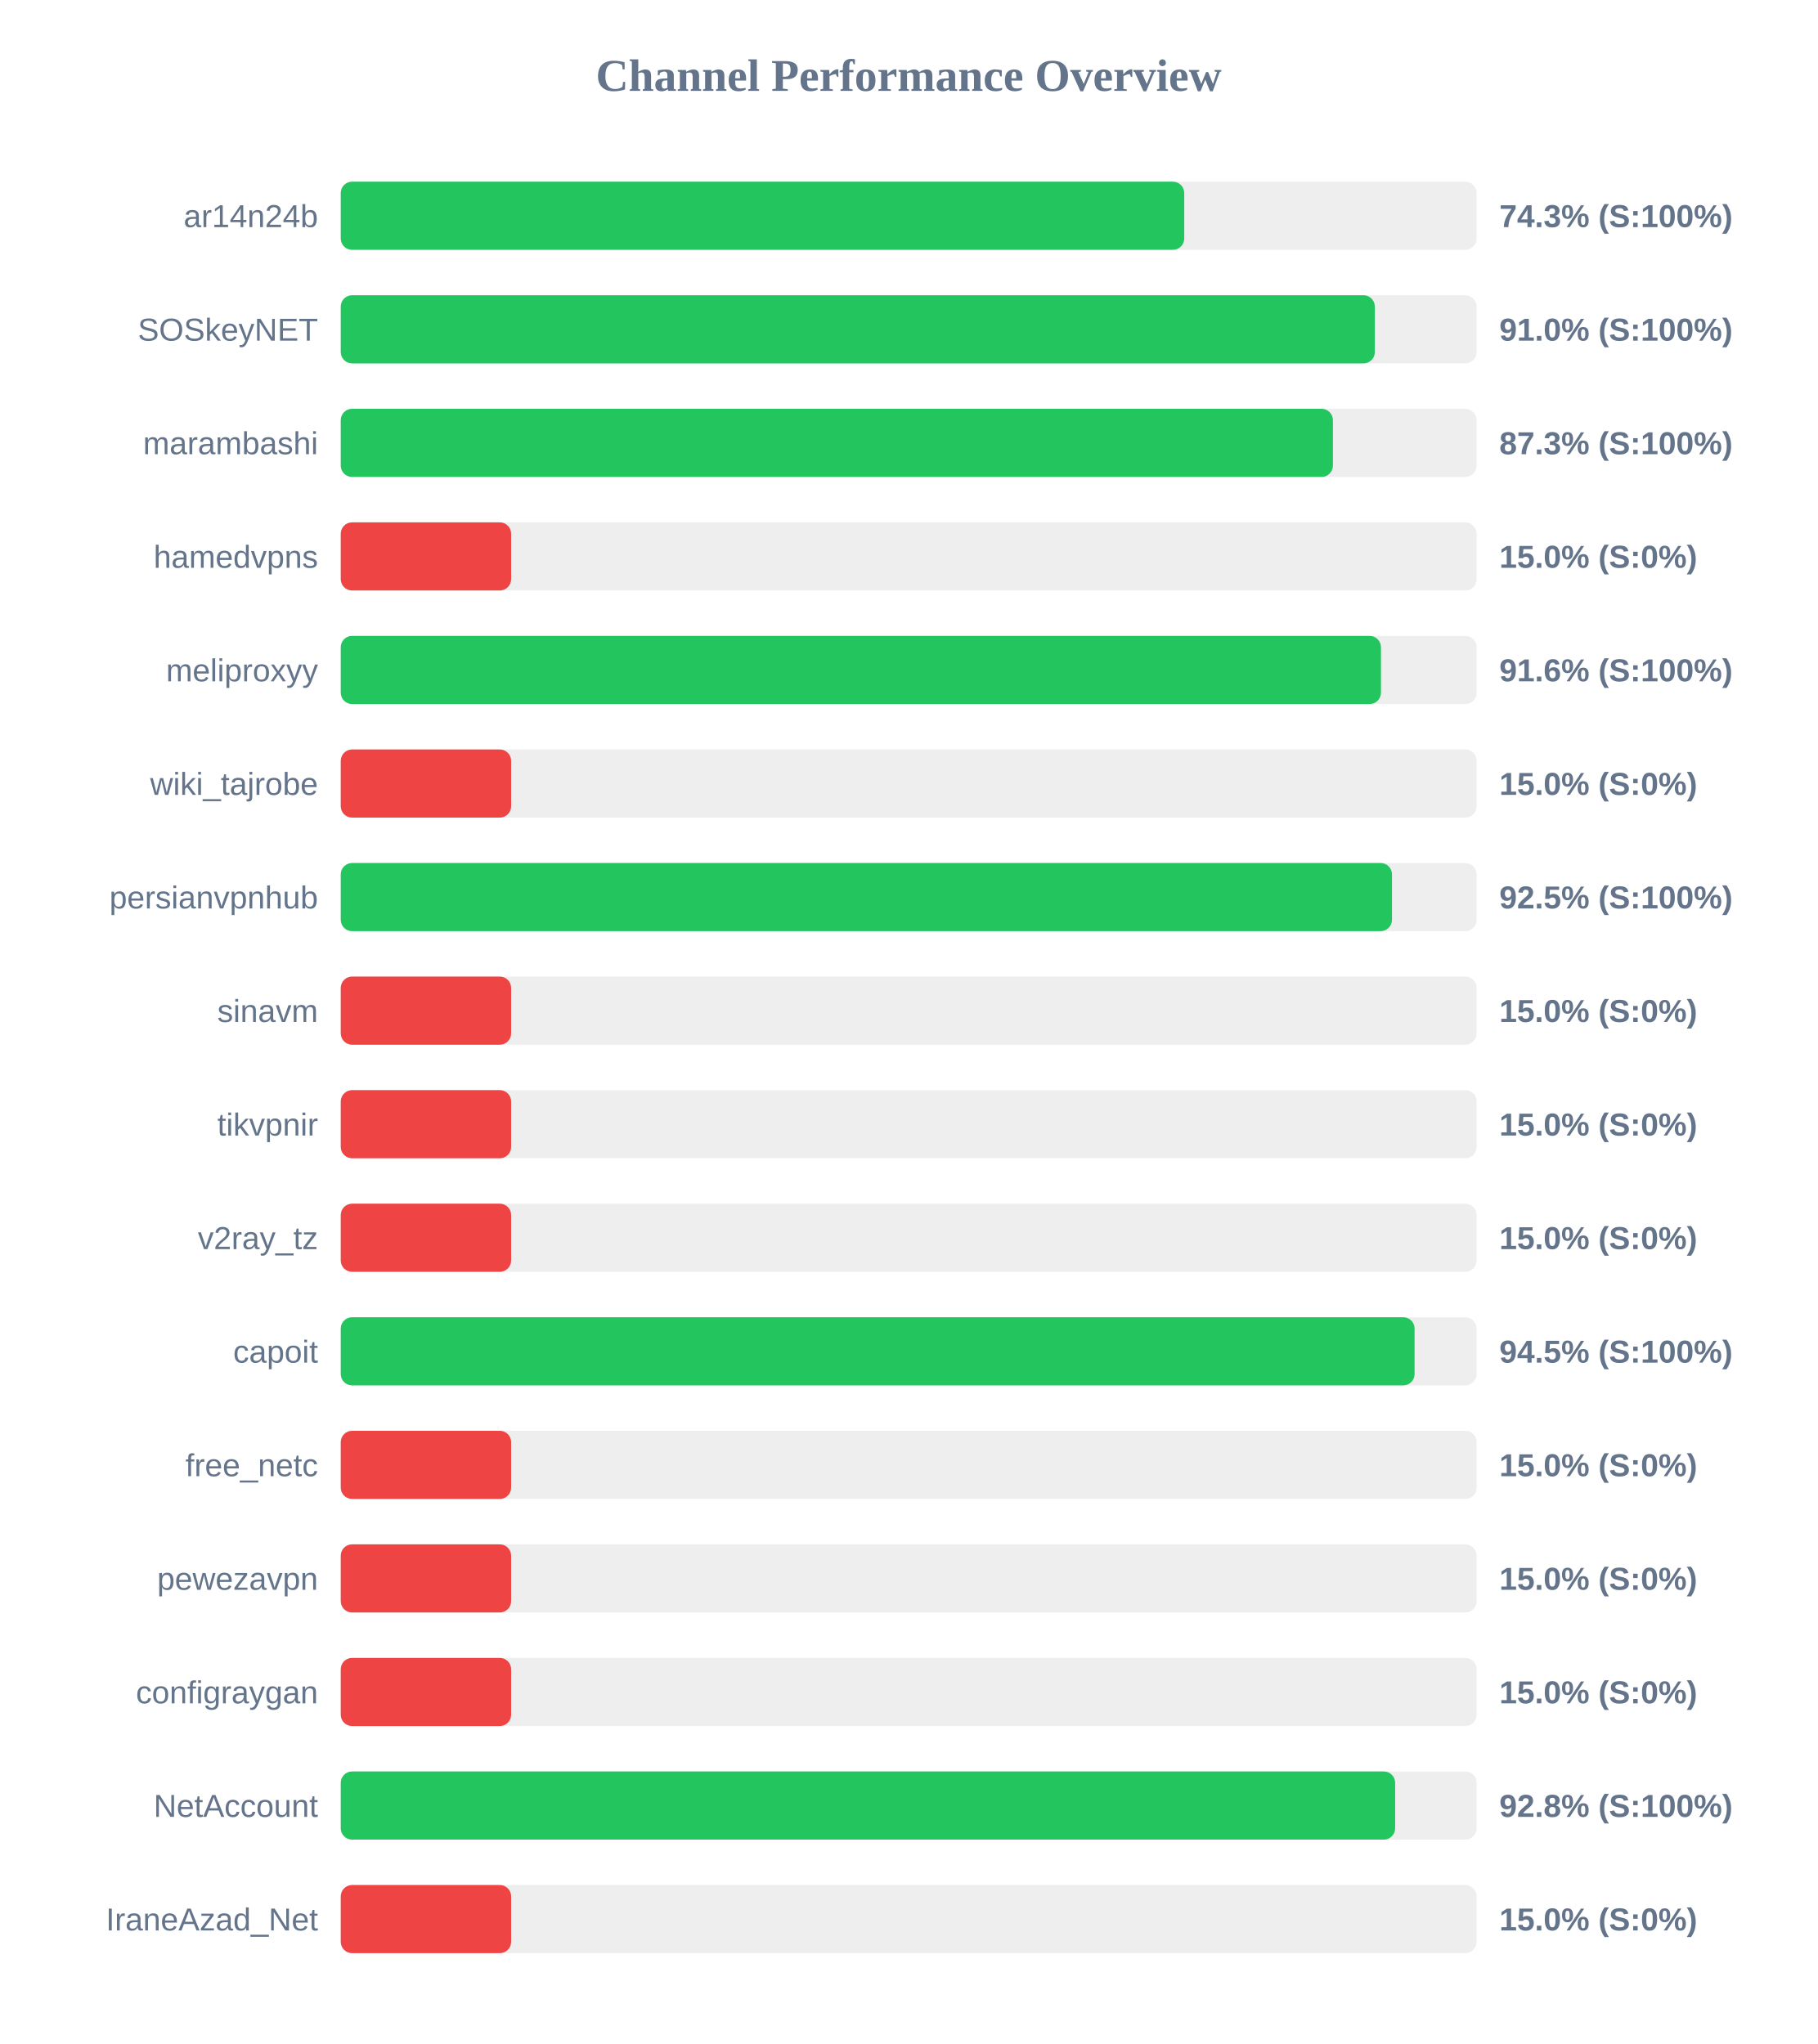
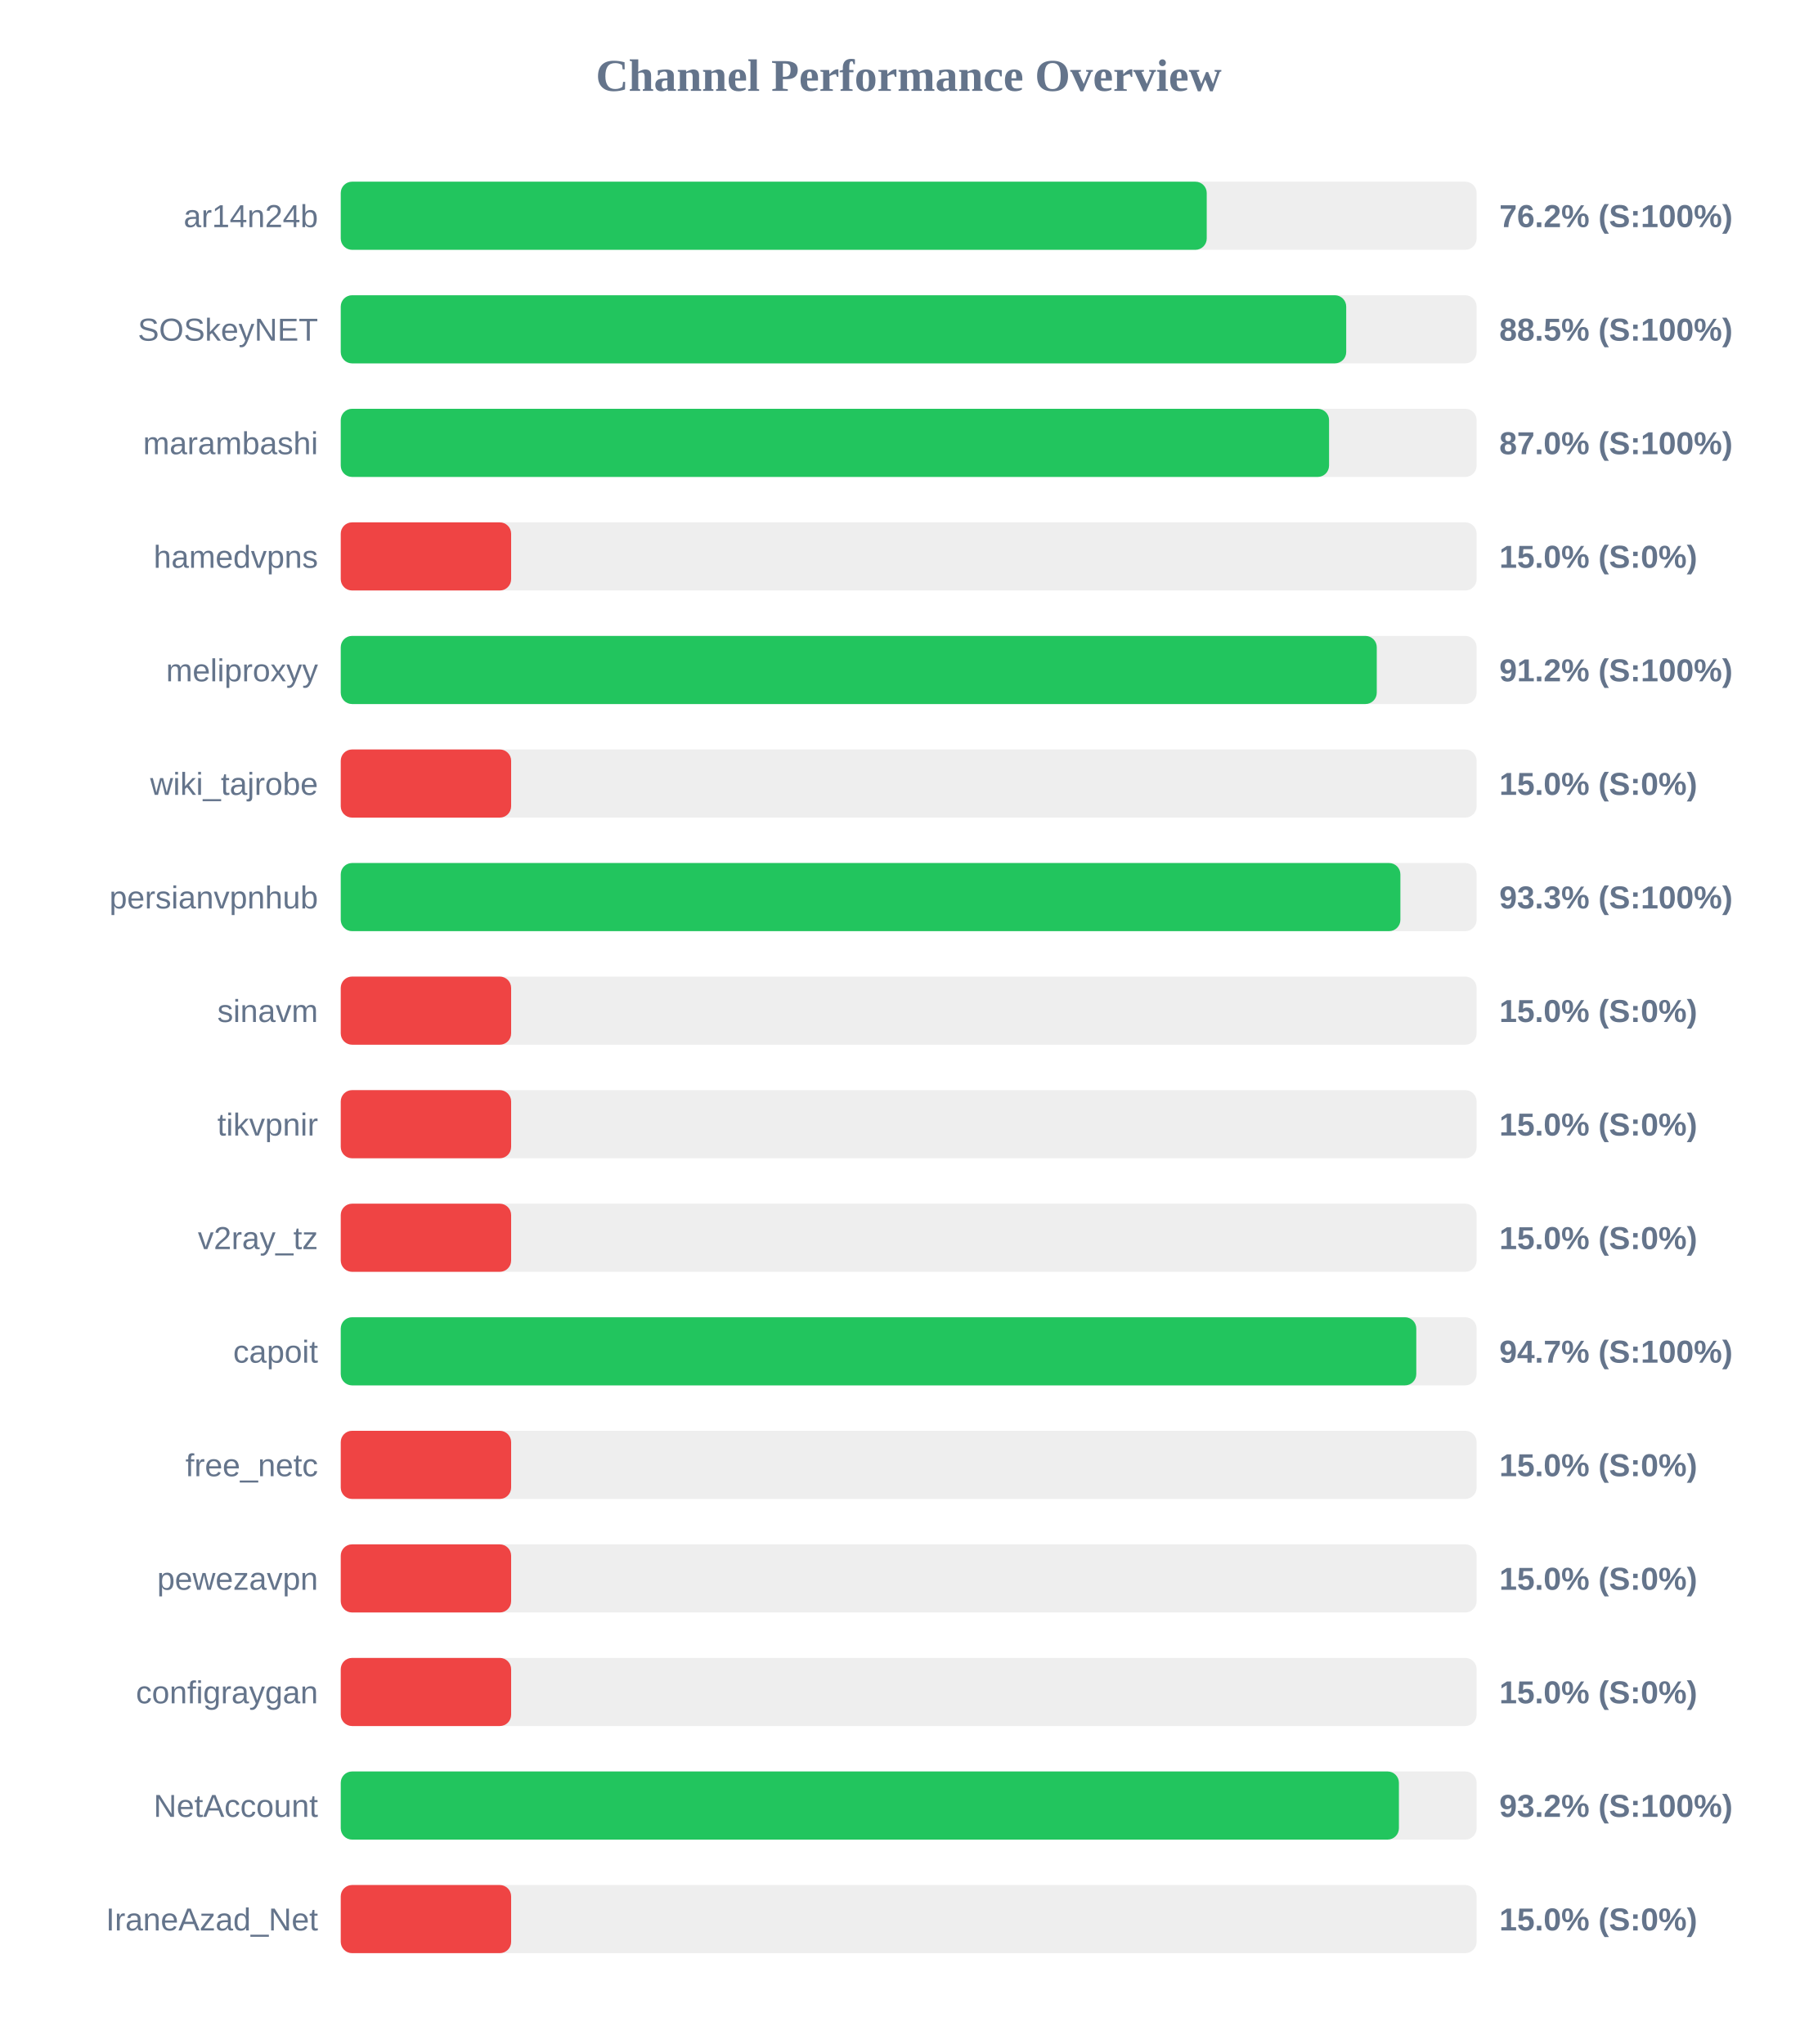
<svg xmlns="http://www.w3.org/2000/svg" width="800" height="900" version="1.1">
  <style>
        .row { font: 14px Arial; fill: #64748b; }
        .score { font: bold 14px Arial; fill: #64748b; }
    </style>
  <text x="400" y="40" text-anchor="middle" font-size="20px" font-weight="bold" fill="#64748b">Channel Performance Overview</text>
  <rect x="150" y="80" width="500" height="30" fill="#eee" rx="5" />
-   <rect x="150" y="80" width="371.3" height="30" fill="#22c55e" rx="5" />
+   <rect x="150" y="80" width="381.2" height="30" fill="#22c55e" rx="5" />
  <text x="140" y="100" text-anchor="end" class="row">ar14n24b</text>
-   <text x="660" y="100" text-anchor="start" class="score">74.3% (S:100%)</text>
+   <text x="660" y="100" text-anchor="start" class="score">76.2% (S:100%)</text>
  <rect x="150" y="130" width="500" height="30" fill="#eee" rx="5" />
-   <rect x="150" y="130" width="455.2" height="30" fill="#22c55e" rx="5" />
+   <rect x="150" y="130" width="442.6" height="30" fill="#22c55e" rx="5" />
  <text x="140" y="150" text-anchor="end" class="row">SOSkeyNET</text>
-   <text x="660" y="150" text-anchor="start" class="score">91.0% (S:100%)</text>
+   <text x="660" y="150" text-anchor="start" class="score">88.5% (S:100%)</text>
  <rect x="150" y="180" width="500" height="30" fill="#eee" rx="5" />
-   <rect x="150" y="180" width="436.75" height="30" fill="#22c55e" rx="5" />
+   <rect x="150" y="180" width="435.05" height="30" fill="#22c55e" rx="5" />
  <text x="140" y="200" text-anchor="end" class="row">marambashi</text>
-   <text x="660" y="200" text-anchor="start" class="score">87.3% (S:100%)</text>
+   <text x="660" y="200" text-anchor="start" class="score">87.0% (S:100%)</text>
  <rect x="150" y="230" width="500" height="30" fill="#eee" rx="5" />
  <rect x="150" y="230" width="75.0" height="30" fill="#ef4444" rx="5" />
  <text x="140" y="250" text-anchor="end" class="row">hamedvpns</text>
  <text x="660" y="250" text-anchor="start" class="score">15.0% (S:0%)</text>
  <rect x="150" y="280" width="500" height="30" fill="#eee" rx="5" />
-   <rect x="150" y="280" width="457.9" height="30" fill="#22c55e" rx="5" />
+   <rect x="150" y="280" width="456.05" height="30" fill="#22c55e" rx="5" />
  <text x="140" y="300" text-anchor="end" class="row">meliproxyy</text>
-   <text x="660" y="300" text-anchor="start" class="score">91.6% (S:100%)</text>
+   <text x="660" y="300" text-anchor="start" class="score">91.2% (S:100%)</text>
  <rect x="150" y="330" width="500" height="30" fill="#eee" rx="5" />
  <rect x="150" y="330" width="75.0" height="30" fill="#ef4444" rx="5" />
  <text x="140" y="350" text-anchor="end" class="row">wiki_tajrobe</text>
  <text x="660" y="350" text-anchor="start" class="score">15.0% (S:0%)</text>
  <rect x="150" y="380" width="500" height="30" fill="#eee" rx="5" />
-   <rect x="150" y="380" width="462.75" height="30" fill="#22c55e" rx="5" />
+   <rect x="150" y="380" width="466.45" height="30" fill="#22c55e" rx="5" />
  <text x="140" y="400" text-anchor="end" class="row">persianvpnhub</text>
-   <text x="660" y="400" text-anchor="start" class="score">92.5% (S:100%)</text>
+   <text x="660" y="400" text-anchor="start" class="score">93.3% (S:100%)</text>
  <rect x="150" y="430" width="500" height="30" fill="#eee" rx="5" />
  <rect x="150" y="430" width="75.0" height="30" fill="#ef4444" rx="5" />
  <text x="140" y="450" text-anchor="end" class="row">sinavm</text>
  <text x="660" y="450" text-anchor="start" class="score">15.0% (S:0%)</text>
  <rect x="150" y="480" width="500" height="30" fill="#eee" rx="5" />
  <rect x="150" y="480" width="75.0" height="30" fill="#ef4444" rx="5" />
  <text x="140" y="500" text-anchor="end" class="row">tikvpnir</text>
  <text x="660" y="500" text-anchor="start" class="score">15.0% (S:0%)</text>
  <rect x="150" y="530" width="500" height="30" fill="#eee" rx="5" />
  <rect x="150" y="530" width="75.0" height="30" fill="#ef4444" rx="5" />
  <text x="140" y="550" text-anchor="end" class="row">v2ray_tz</text>
  <text x="660" y="550" text-anchor="start" class="score">15.0% (S:0%)</text>
  <rect x="150" y="580" width="500" height="30" fill="#eee" rx="5" />
-   <rect x="150" y="580" width="472.7" height="30" fill="#22c55e" rx="5" />
+   <rect x="150" y="580" width="473.45" height="30" fill="#22c55e" rx="5" />
  <text x="140" y="600" text-anchor="end" class="row">capoit</text>
-   <text x="660" y="600" text-anchor="start" class="score">94.5% (S:100%)</text>
+   <text x="660" y="600" text-anchor="start" class="score">94.7% (S:100%)</text>
  <rect x="150" y="630" width="500" height="30" fill="#eee" rx="5" />
  <rect x="150" y="630" width="75.0" height="30" fill="#ef4444" rx="5" />
  <text x="140" y="650" text-anchor="end" class="row">free_netc</text>
  <text x="660" y="650" text-anchor="start" class="score">15.0% (S:0%)</text>
  <rect x="150" y="680" width="500" height="30" fill="#eee" rx="5" />
  <rect x="150" y="680" width="75.0" height="30" fill="#ef4444" rx="5" />
  <text x="140" y="700" text-anchor="end" class="row">pewezavpn</text>
  <text x="660" y="700" text-anchor="start" class="score">15.0% (S:0%)</text>
  <rect x="150" y="730" width="500" height="30" fill="#eee" rx="5" />
  <rect x="150" y="730" width="75.0" height="30" fill="#ef4444" rx="5" />
  <text x="140" y="750" text-anchor="end" class="row">configraygan</text>
  <text x="660" y="750" text-anchor="start" class="score">15.0% (S:0%)</text>
  <rect x="150" y="780" width="500" height="30" fill="#eee" rx="5" />
-   <rect x="150" y="780" width="464.15" height="30" fill="#22c55e" rx="5" />
+   <rect x="150" y="780" width="465.8" height="30" fill="#22c55e" rx="5" />
  <text x="140" y="800" text-anchor="end" class="row">NetAccount</text>
-   <text x="660" y="800" text-anchor="start" class="score">92.8% (S:100%)</text>
+   <text x="660" y="800" text-anchor="start" class="score">93.2% (S:100%)</text>
  <rect x="150" y="830" width="500" height="30" fill="#eee" rx="5" />
  <rect x="150" y="830" width="75.0" height="30" fill="#ef4444" rx="5" />
  <text x="140" y="850" text-anchor="end" class="row">IraneAzad_Net</text>
  <text x="660" y="850" text-anchor="start" class="score">15.0% (S:0%)</text>
</svg>
